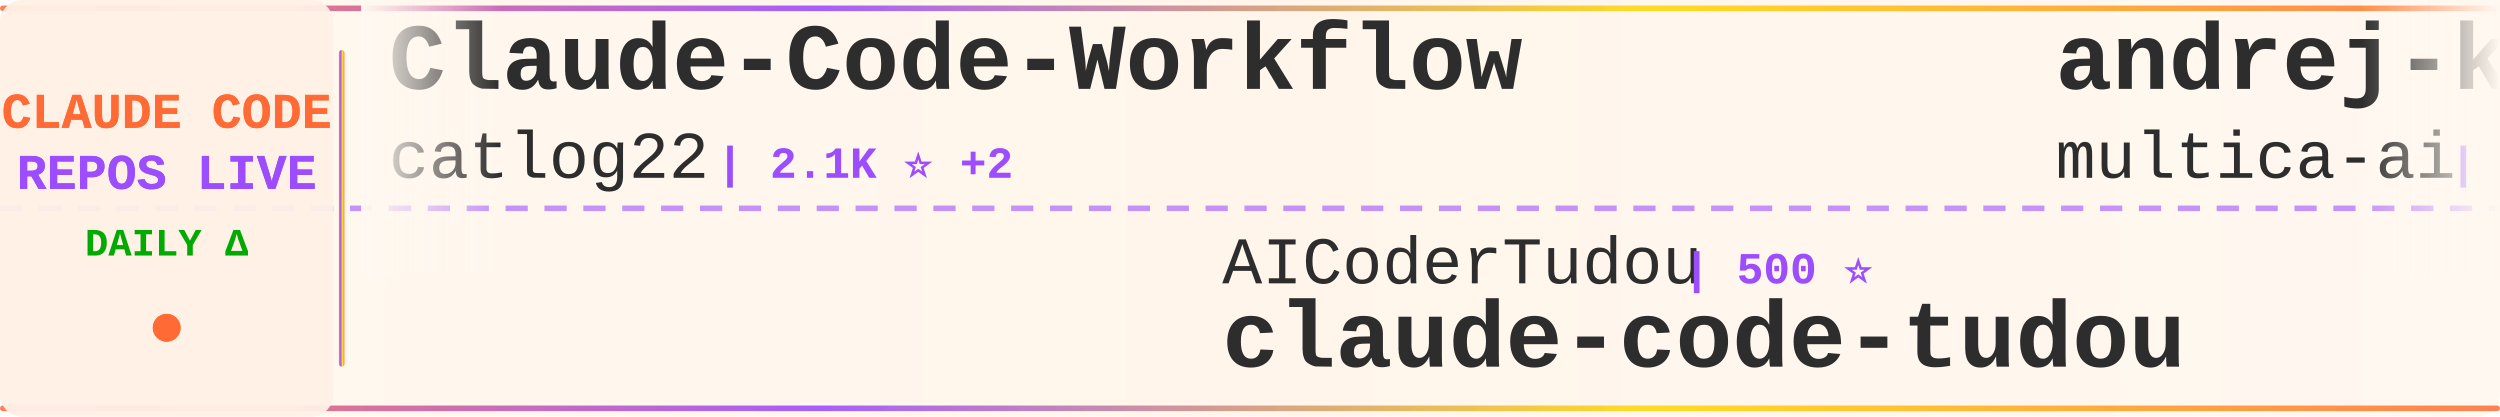
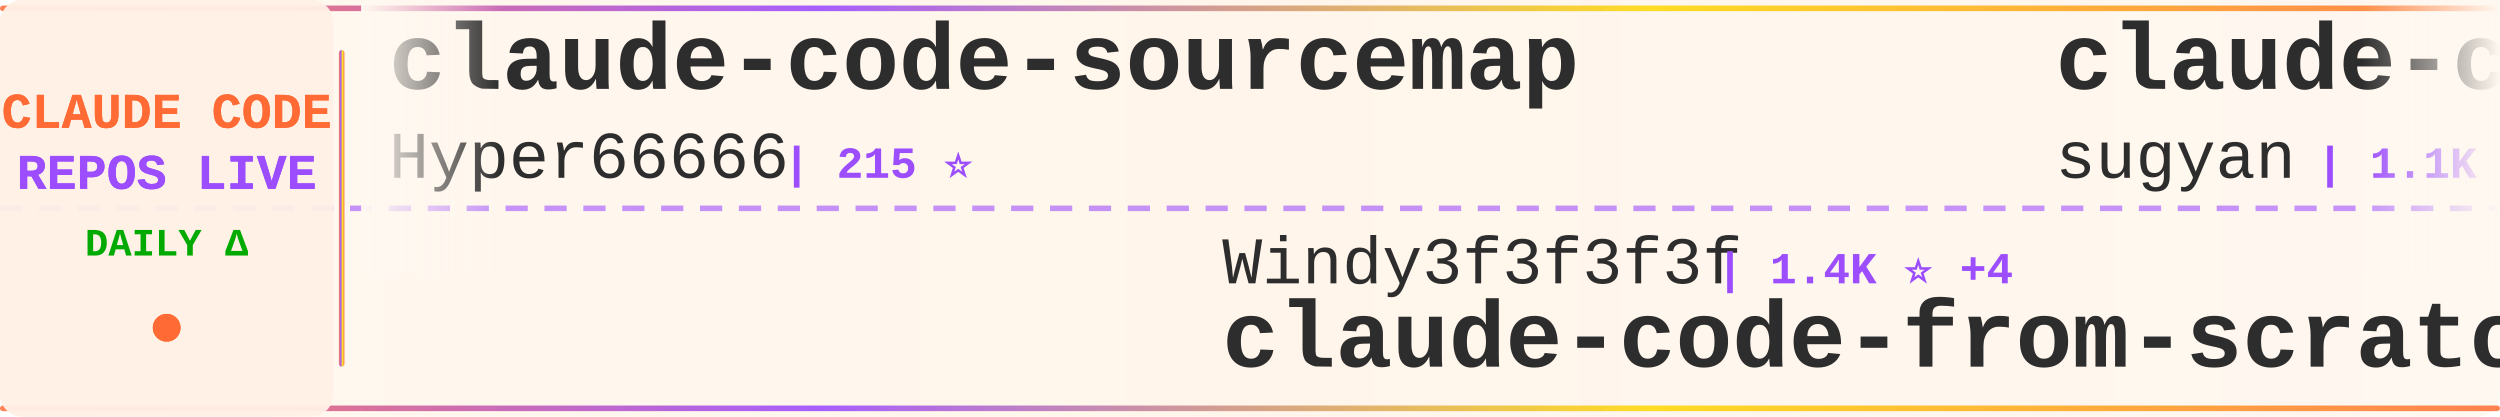
<svg xmlns="http://www.w3.org/2000/svg" width="900" height="150">
  <defs>
    <linearGradient id="tickerBg" x1="0%" y1="0%" x2="100%" y2="0%">
      <stop offset="0%" style="stop-color:#fff8f0;stop-opacity:0.98" />
      <stop offset="50%" style="stop-color:#fff5eb;stop-opacity:1" />
      <stop offset="100%" style="stop-color:#fff8f0;stop-opacity:0.98" />
    </linearGradient>
    <linearGradient id="borderGrad" x1="0%" y1="0%" x2="100%" y2="0%">
      <stop offset="0%" style="stop-color:#FF6B35;stop-opacity:0.85">
        <animate attributeName="stop-opacity" values="0.85;1;0.85" dur="2s" repeatCount="indefinite" />
      </stop>
      <stop offset="33%" style="stop-color:#9C4EFF;stop-opacity:0.9">
        <animate attributeName="stop-opacity" values="0.9;1;0.9" dur="2.2s" repeatCount="indefinite" />
      </stop>
      <stop offset="66%" style="stop-color:#FFD700;stop-opacity:0.85">
        <animate attributeName="stop-opacity" values="0.85;1;0.85" dur="1.8s" repeatCount="indefinite" />
      </stop>
      <stop offset="100%" style="stop-color:#FF6B35;stop-opacity:0.85">
        <animate attributeName="stop-opacity" values="0.85;1;0.85" dur="2s" repeatCount="indefinite" />
      </stop>
    </linearGradient>
    <filter id="textGlow">
      <feGaussianBlur stdDeviation="0.15" result="coloredBlur" />
      <feMerge>
        <feMergeNode in="coloredBlur" />
        <feMergeNode in="SourceGraphic" />
      </feMerge>
    </filter>
    <filter id="metricGlow">
      <feGaussianBlur stdDeviation="0.2" result="coloredBlur" />
      <feMerge>
        <feMergeNode in="coloredBlur" />
        <feMergeNode in="SourceGraphic" />
      </feMerge>
    </filter>
    <linearGradient id="leftFade" x1="0%" y1="0%" x2="100%" y2="0%">
      <stop offset="0%" style="stop-color:#fff8f0;stop-opacity:1" />
      <stop offset="100%" style="stop-color:#fff8f0;stop-opacity:0" />
    </linearGradient>
    <linearGradient id="rightFade" x1="0%" y1="0%" x2="100%" y2="0%">
      <stop offset="0%" style="stop-color:#fff8f0;stop-opacity:0" />
      <stop offset="100%" style="stop-color:#fff8f0;stop-opacity:1" />
    </linearGradient>
  </defs>
  <rect width="900" height="150" fill="url(#tickerBg)" rx="8" />
  <rect x="0" y="2" width="900" height="2" fill="url(#borderGrad)" rx="1" />
  <rect x="0" y="146" width="900" height="2" fill="url(#borderGrad)" rx="1" />
  <line x1="0" y1="75" x2="900" y2="75" stroke="#9C4EFF" stroke-width="2" stroke-dasharray="8 6" opacity="0.6" />
  <rect x="0" y="0" width="120" height="150" fill="#fff0e6" opacity="0.95" rx="8" />
  <text x="60" y="46" font-family="'Courier New', monospace" font-size="18" font-weight="bold" fill="#FF6B35" text-anchor="middle" filter="url(#textGlow)">
    CLAUDE CODE
  </text>
  <text x="60" y="68" font-family="'Courier New', monospace" font-size="18" font-weight="bold" fill="#9C4EFF" text-anchor="middle" filter="url(#textGlow)">
    REPOS LIVE
  </text>
  <text x="60" y="92" font-family="'Courier New', monospace" font-size="14" font-weight="bold" fill="#00aa00" text-anchor="middle">
    DAILY Δ
  </text>
  <circle cx="60" cy="118" r="5" fill="#FF6B35" filter="url(#metricGlow)">
    <animate attributeName="r" values="4;6;4" dur="1.5s" repeatCount="indefinite" />
    <animate attributeName="opacity" values="0.6;1;0.6" dur="1.5s" repeatCount="indefinite" />
  </circle>
  <rect x="122" y="18" width="2" height="114" fill="url(#borderGrad)" rx="1" />
  <clipPath id="tickerClip">
    <rect x="130" y="0" width="770" height="150" />
  </clipPath>
  <g clip-path="url(#tickerClip)">
    <g id="tickerItems">
      <animateTransform attributeName="transform" attributeType="XML" type="translate" from="0 0" to="-3000 0" dur="54s" repeatCount="indefinite" />
      <g transform="translate(0, 0)">
-         <text x="140" y="32" font-family="'Courier New', monospace" font-size="34" font-weight="bold" fill="#2d2d2d">Claude-Code-Workflow</text>
-         <text x="140" y="64" font-family="'Courier New', monospace" font-size="24" font-weight="normal" fill="#2d2d2d" opacity="1.0">catlog22</text>
-         <text x="258" y="64" font-family="'Courier New', monospace" font-size="16" font-weight="bold" fill="#9C4EFF"> | 2.1K ⭐ +2</text>
+         <text x="140" y="32" font-family="'Courier New', monospace" font-size="34" font-weight="bold" fill="#2d2d2d">claude-code-sourcemap</text>
+         <text x="140" y="64" font-family="'Courier New', monospace" font-size="24" font-weight="normal" fill="#2d2d2d" opacity="1.0">Hyper66666</text>
+         <text x="282" y="64" font-family="'Courier New', monospace" font-size="16" font-weight="bold" fill="#9C4EFF"> | 215 ⭐</text>
      </g>
      <g transform="translate(300, 0)">
-         <text x="140" y="102" font-family="'Courier New', monospace" font-size="24" font-weight="normal" fill="#2d2d2d" opacity="1.0">AICoderTudou</text>
-         <text x="306" y="102" font-family="'Courier New', monospace" font-size="16" font-weight="bold" fill="#9C4EFF"> | 500 ⭐</text>
-         <text x="140" y="132" font-family="'Courier New', monospace" font-size="34" font-weight="bold" fill="#2d2d2d">claude-code-tudou</text>
+         <text x="140" y="102" font-family="'Courier New', monospace" font-size="24" font-weight="normal" fill="#2d2d2d" opacity="1.0">Windy3f3f3f3f</text>
+         <text x="318" y="102" font-family="'Courier New', monospace" font-size="16" font-weight="bold" fill="#9C4EFF"> | 1.4K ⭐ +4</text>
+         <text x="140" y="132" font-family="'Courier New', monospace" font-size="34" font-weight="bold" fill="#2d2d2d">claude-code-from-scratch</text>
      </g>
      <g transform="translate(600, 0)">
-         <text x="140" y="32" font-family="'Courier New', monospace" font-size="34" font-weight="bold" fill="#2d2d2d">andrej-karpathy-skills</text>
-         <text x="140" y="64" font-family="'Courier New', monospace" font-size="24" font-weight="normal" fill="#2d2d2d" opacity="1.0">multica-ai</text>
-         <text x="282" y="64" font-family="'Courier New', monospace" font-size="16" font-weight="bold" fill="#9C4EFF"> | 175.5K ⭐ +710</text>
+         <text x="140" y="32" font-family="'Courier New', monospace" font-size="34" font-weight="bold" fill="#2d2d2d">claude-code-webui</text>
+         <text x="140" y="64" font-family="'Courier New', monospace" font-size="24" font-weight="normal" fill="#2d2d2d" opacity="1.0">sugyan</text>
+         <text x="234" y="64" font-family="'Courier New', monospace" font-size="16" font-weight="bold" fill="#9C4EFF"> | 1.1K ⭐ +1</text>
      </g>
      <g transform="translate(900, 0)">
+         <text x="140" y="102" font-family="'Courier New', monospace" font-size="24" font-weight="normal" fill="#2d2d2d" opacity="1.0">anthropics</text>
+         <text x="282" y="102" font-family="'Courier New', monospace" font-size="16" font-weight="bold" fill="#9C4EFF"> | 876 ⭐ +4</text>
+         <text x="140" y="132" font-family="'Courier New', monospace" font-size="34" font-weight="bold" fill="#2d2d2d">claude-code-base-action</text>
+       </g>
+       <g transform="translate(1200, 0)">
+         <text x="140" y="32" font-family="'Courier New', monospace" font-size="34" font-weight="bold" fill="#2d2d2d">claude-code-cheat-sheet</text>
+         <text x="140" y="64" font-family="'Courier New', monospace" font-size="24" font-weight="normal" fill="#2d2d2d" opacity="1.0">Njengah</text>
+         <text x="246" y="64" font-family="'Courier New', monospace" font-size="16" font-weight="bold" fill="#9C4EFF"> | 1.8K ⭐ +3</text>
+       </g>
+       <g transform="translate(1500, 0)">
+         <text x="140" y="102" font-family="'Courier New', monospace" font-size="24" font-weight="normal" fill="#2d2d2d" opacity="1.0">shareAI-lab</text>
+         <text x="294" y="102" font-family="'Courier New', monospace" font-size="16" font-weight="bold" fill="#9C4EFF"> | 66.6K ⭐ +163</text>
+         <text x="140" y="132" font-family="'Courier New', monospace" font-size="34" font-weight="bold" fill="#2d2d2d">learn-claude-code</text>
+       </g>
+       <g transform="translate(1800, 0)">
+         <text x="140" y="32" font-family="'Courier New', monospace" font-size="34" font-weight="bold" fill="#2d2d2d">how-claude-code-works</text>
+         <text x="140" y="64" font-family="'Courier New', monospace" font-size="24" font-weight="normal" fill="#2d2d2d" opacity="1.0">Windy3f3f3f3f</text>
+         <text x="318" y="64" font-family="'Courier New', monospace" font-size="16" font-weight="bold" fill="#9C4EFF"> | 2.6K ⭐ +7</text>
+       </g>
+       <g transform="translate(2100, 0)">
        <text x="140" y="102" font-family="'Courier New', monospace" font-size="24" font-weight="normal" fill="#2d2d2d" opacity="1.0">fazxes</text>
        <text x="234" y="102" font-family="'Courier New', monospace" font-size="16" font-weight="bold" fill="#9C4EFF"> | 221 ⭐</text>
        <text x="140" y="132" font-family="'Courier New', monospace" font-size="34" font-weight="bold" fill="#2d2d2d">Claude-code</text>
      </g>
-       <g transform="translate(1200, 0)">
-         <text x="140" y="32" font-family="'Courier New', monospace" font-size="34" font-weight="bold" fill="#2d2d2d">claude-code-system-promp...</text>
-         <text x="140" y="64" font-family="'Courier New', monospace" font-size="24" font-weight="normal" fill="#2d2d2d" opacity="1.0">Piebald-AI</text>
-         <text x="282" y="64" font-family="'Courier New', monospace" font-size="16" font-weight="bold" fill="#9C4EFF"> | 11.1K ⭐ +40</text>
-       </g>
-       <g transform="translate(1500, 0)">
-         <text x="140" y="102" font-family="'Courier New', monospace" font-size="24" font-weight="normal" fill="#2d2d2d" opacity="1.0">ghuntley</text>
-         <text x="258" y="102" font-family="'Courier New', monospace" font-size="16" font-weight="bold" fill="#9C4EFF"> | 985 ⭐ +2</text>
-         <text x="140" y="132" font-family="'Courier New', monospace" font-size="34" font-weight="bold" fill="#2d2d2d">claude-code-source-code-...</text>
-       </g>
-       <g transform="translate(1800, 0)">
-         <text x="140" y="32" font-family="'Courier New', monospace" font-size="34" font-weight="bold" fill="#2d2d2d">claude-code-proxy</text>
-         <text x="140" y="64" font-family="'Courier New', monospace" font-size="24" font-weight="normal" fill="#2d2d2d" opacity="1.0">1rgs</text>
-         <text x="210" y="64" font-family="'Courier New', monospace" font-size="16" font-weight="bold" fill="#9C4EFF"> | 3.6K ⭐ +2</text>
-       </g>
-       <g transform="translate(2100, 0)">
-         <text x="140" y="102" font-family="'Courier New', monospace" font-size="24" font-weight="normal" fill="#2d2d2d" opacity="1.0">chauncygu</text>
-         <text x="270" y="102" font-family="'Courier New', monospace" font-size="16" font-weight="bold" fill="#9C4EFF"> | 2.6K ⭐ +12</text>
-         <text x="140" y="132" font-family="'Courier New', monospace" font-size="34" font-weight="bold" fill="#2d2d2d">collection-claude-code-s...</text>
-       </g>
      <g transform="translate(2400, 0)">
-         <text x="140" y="32" font-family="'Courier New', monospace" font-size="34" font-weight="bold" fill="#2d2d2d">claude_code_src</text>
-         <text x="140" y="64" font-family="'Courier New', monospace" font-size="24" font-weight="normal" fill="#2d2d2d" opacity="1.0">ponponon</text>
-         <text x="258" y="64" font-family="'Courier New', monospace" font-size="16" font-weight="bold" fill="#9C4EFF"> | 2.3K ⭐ +1</text>
+         <text x="140" y="32" font-family="'Courier New', monospace" font-size="34" font-weight="bold" fill="#2d2d2d">Claude-Code-Workflow</text>
+         <text x="140" y="64" font-family="'Courier New', monospace" font-size="24" font-weight="normal" fill="#2d2d2d" opacity="1.0">catlog22</text>
+         <text x="258" y="64" font-family="'Courier New', monospace" font-size="16" font-weight="bold" fill="#9C4EFF"> | 2.1K ⭐ +3</text>
      </g>
      <g transform="translate(2700, 0)">
-         <text x="140" y="102" font-family="'Courier New', monospace" font-size="24" font-weight="normal" fill="#2d2d2d" opacity="1.0">anthropics</text>
-         <text x="282" y="102" font-family="'Courier New', monospace" font-size="16" font-weight="bold" fill="#9C4EFF"> | 5.2K ⭐ +26</text>
-         <text x="140" y="132" font-family="'Courier New', monospace" font-size="34" font-weight="bold" fill="#2d2d2d">claude-code-security-rev...</text>
+         <text x="140" y="102" font-family="'Courier New', monospace" font-size="24" font-weight="normal" fill="#2d2d2d" opacity="1.0">ykdojo</text>
+         <text x="234" y="102" font-family="'Courier New', monospace" font-size="16" font-weight="bold" fill="#9C4EFF"> | 8.7K ⭐ +28</text>
+         <text x="140" y="132" font-family="'Courier New', monospace" font-size="34" font-weight="bold" fill="#2d2d2d">claude-code-tips</text>
      </g>
      <g transform="translate(3000, 0)">
-         <text x="140" y="32" font-family="'Courier New', monospace" font-size="34" font-weight="bold" fill="#2d2d2d">Claude-Code-Workflow</text>
-         <text x="140" y="64" font-family="'Courier New', monospace" font-size="24" font-weight="normal" fill="#2d2d2d" opacity="1.0">catlog22</text>
-         <text x="258" y="64" font-family="'Courier New', monospace" font-size="16" font-weight="bold" fill="#9C4EFF"> | 2.1K ⭐ +2</text>
+         <text x="140" y="32" font-family="'Courier New', monospace" font-size="34" font-weight="bold" fill="#2d2d2d">claude-code-sourcemap</text>
+         <text x="140" y="64" font-family="'Courier New', monospace" font-size="24" font-weight="normal" fill="#2d2d2d" opacity="1.0">Hyper66666</text>
+         <text x="282" y="64" font-family="'Courier New', monospace" font-size="16" font-weight="bold" fill="#9C4EFF"> | 215 ⭐</text>
      </g>
      <g transform="translate(3300, 0)">
-         <text x="140" y="102" font-family="'Courier New', monospace" font-size="24" font-weight="normal" fill="#2d2d2d" opacity="1.0">AICoderTudou</text>
-         <text x="306" y="102" font-family="'Courier New', monospace" font-size="16" font-weight="bold" fill="#9C4EFF"> | 500 ⭐</text>
-         <text x="140" y="132" font-family="'Courier New', monospace" font-size="34" font-weight="bold" fill="#2d2d2d">claude-code-tudou</text>
+         <text x="140" y="102" font-family="'Courier New', monospace" font-size="24" font-weight="normal" fill="#2d2d2d" opacity="1.0">Windy3f3f3f3f</text>
+         <text x="318" y="102" font-family="'Courier New', monospace" font-size="16" font-weight="bold" fill="#9C4EFF"> | 1.4K ⭐ +4</text>
+         <text x="140" y="132" font-family="'Courier New', monospace" font-size="34" font-weight="bold" fill="#2d2d2d">claude-code-from-scratch</text>
      </g>
      <g transform="translate(3600, 0)">
-         <text x="140" y="32" font-family="'Courier New', monospace" font-size="34" font-weight="bold" fill="#2d2d2d">andrej-karpathy-skills</text>
-         <text x="140" y="64" font-family="'Courier New', monospace" font-size="24" font-weight="normal" fill="#2d2d2d" opacity="1.0">multica-ai</text>
-         <text x="282" y="64" font-family="'Courier New', monospace" font-size="16" font-weight="bold" fill="#9C4EFF"> | 175.5K ⭐ +710</text>
+         <text x="140" y="32" font-family="'Courier New', monospace" font-size="34" font-weight="bold" fill="#2d2d2d">claude-code-webui</text>
+         <text x="140" y="64" font-family="'Courier New', monospace" font-size="24" font-weight="normal" fill="#2d2d2d" opacity="1.0">sugyan</text>
+         <text x="234" y="64" font-family="'Courier New', monospace" font-size="16" font-weight="bold" fill="#9C4EFF"> | 1.1K ⭐ +1</text>
      </g>
      <g transform="translate(3900, 0)">
-         <text x="140" y="102" font-family="'Courier New', monospace" font-size="24" font-weight="normal" fill="#2d2d2d" opacity="1.0">fazxes</text>
-         <text x="234" y="102" font-family="'Courier New', monospace" font-size="16" font-weight="bold" fill="#9C4EFF"> | 221 ⭐</text>
-         <text x="140" y="132" font-family="'Courier New', monospace" font-size="34" font-weight="bold" fill="#2d2d2d">Claude-code</text>
+         <text x="140" y="102" font-family="'Courier New', monospace" font-size="24" font-weight="normal" fill="#2d2d2d" opacity="1.0">anthropics</text>
+         <text x="282" y="102" font-family="'Courier New', monospace" font-size="16" font-weight="bold" fill="#9C4EFF"> | 876 ⭐ +4</text>
+         <text x="140" y="132" font-family="'Courier New', monospace" font-size="34" font-weight="bold" fill="#2d2d2d">claude-code-base-action</text>
      </g>
    </g>
  </g>
  <rect x="130" y="0" width="50" height="100" fill="url(#leftFade)" />
  <rect x="850" y="0" width="50" height="100" fill="url(#rightFade)" />
</svg>
